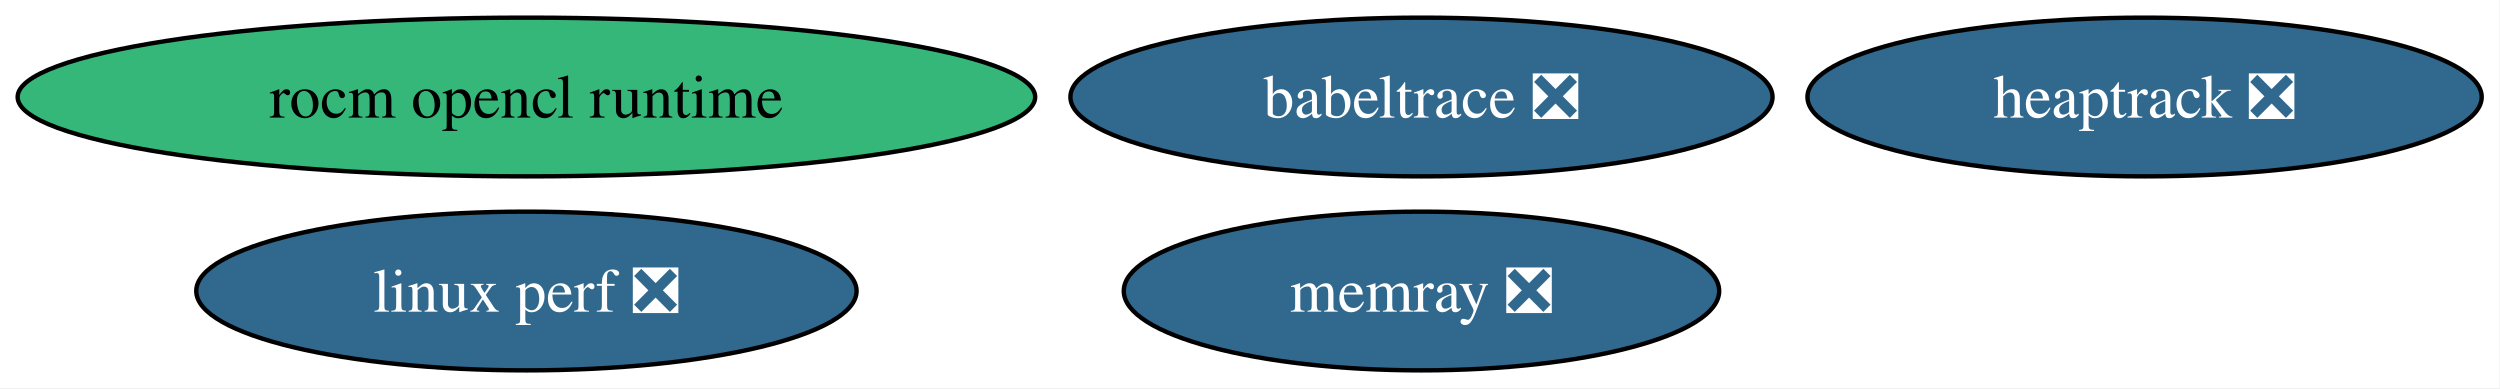
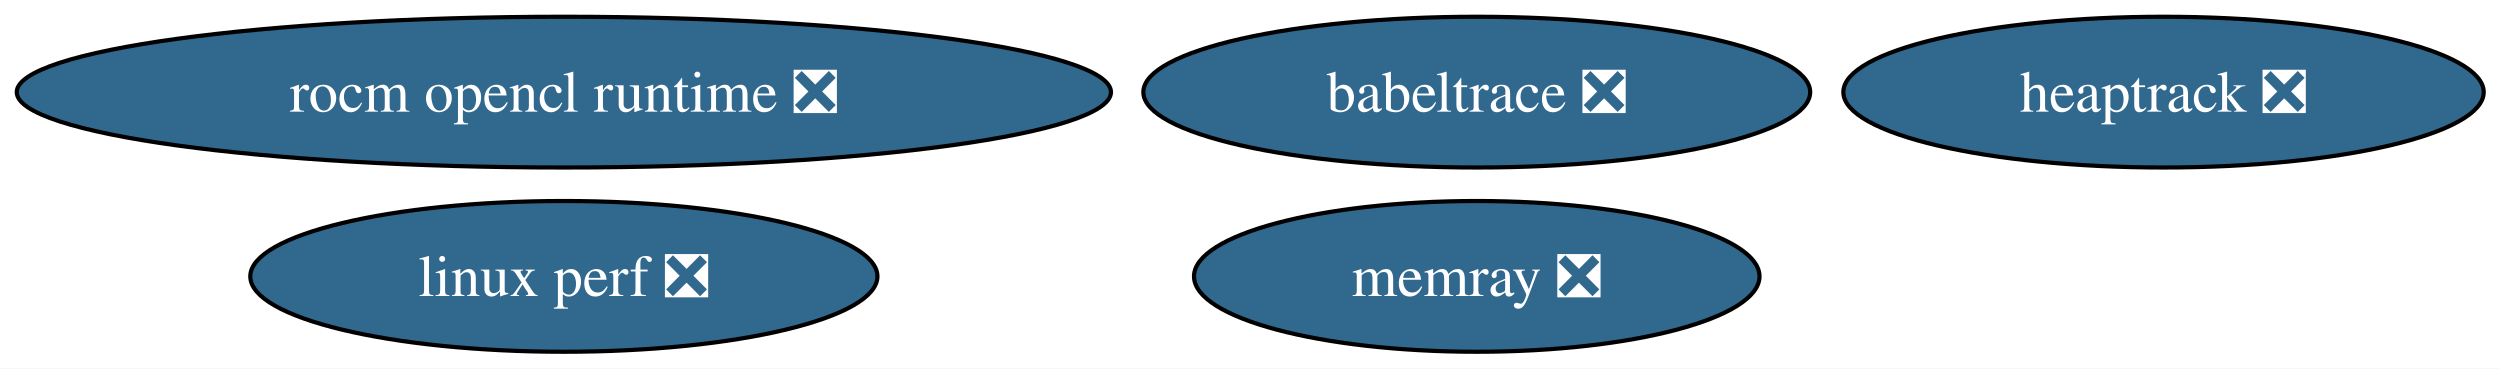
- <svg xmlns="http://www.w3.org/2000/svg" xmlns:xlink="http://www.w3.org/1999/xlink" width="567pt" height="88pt" viewBox="0.00 0.00 567.00 88.00">
+ <svg xmlns="http://www.w3.org/2000/svg" xmlns:xlink="http://www.w3.org/1999/xlink" width="597pt" height="88pt" viewBox="0.00 0.00 597.00 88.00">
  <g id="graph0" class="graph" transform="scale(1 1) rotate(0) translate(4 84)">
-     <polygon fill="white" stroke="none" points="-4,4 -4,-84 562.85,-84 562.85,4 -4,4" />
+     <polygon fill="white" stroke="none" points="-4,4 -4,-84 593.11,-84 593.11,4 -4,4" />
    <g id="node1" class="node">
      <g id="a_node1">
-         <a xlink:href="https://github.com/conda-forge/rocm-opencl-runtime-feedstock" xlink:title="rocm opencl runtime">
-           <ellipse fill="#35b779" stroke="black" cx="115.39" cy="-62" rx="115.39" ry="18" />
-           <text xml:space="preserve" text-anchor="middle" x="115.39" y="-57.33" font-family="Times,serif" font-size="14.00">rocm opencl runtime</text>
+         <a xlink:href="https://github.com/conda-forge/rocm-opencl-runtime-feedstock/pull/8" xlink:title="rocm opencl runtime ❎">
+           <ellipse fill="#31688e" stroke="black" cx="130.65" cy="-62" rx="130.65" ry="18" />
+           <text xml:space="preserve" text-anchor="middle" x="130.65" y="-57.33" font-family="Times,serif" font-size="14.00" fill="white">rocm opencl runtime ❎</text>
        </a>
      </g>
    </g>
    <g id="node2" class="node">
      <g id="a_node2">
        <a xlink:href="https://github.com/conda-forge/heaptrack-feedstock/pull/19" xlink:title="heaptrack ❎">
-           <ellipse fill="#31688e" stroke="black" cx="482.39" cy="-62" rx="76.46" ry="18" />
-           <text xml:space="preserve" text-anchor="middle" x="482.39" y="-57.33" font-family="Times,serif" font-size="14.00" fill="white">heaptrack ❎</text>
+           <ellipse fill="#31688e" stroke="black" cx="512.65" cy="-62" rx="76.46" ry="18" />
+           <text xml:space="preserve" text-anchor="middle" x="512.65" y="-57.33" font-family="Times,serif" font-size="14.00" fill="white">heaptrack ❎</text>
        </a>
      </g>
    </g>
    <g id="node3" class="node">
      <g id="a_node3">
        <a xlink:href="https://github.com/conda-forge/memray-feedstock/pull/53" xlink:title="memray ❎">
-           <ellipse fill="#31688e" stroke="black" cx="318.39" cy="-18" rx="67.52" ry="18" />
-           <text xml:space="preserve" text-anchor="middle" x="318.39" y="-13.32" font-family="Times,serif" font-size="14.00" fill="white">memray ❎</text>
+           <ellipse fill="#31688e" stroke="black" cx="348.65" cy="-18" rx="67.52" ry="18" />
+           <text xml:space="preserve" text-anchor="middle" x="348.65" y="-13.32" font-family="Times,serif" font-size="14.00" fill="white">memray ❎</text>
        </a>
      </g>
    </g>
    <g id="node4" class="node">
      <g id="a_node4">
        <a xlink:href="https://github.com/conda-forge/babeltrace-feedstock/pull/12" xlink:title="babeltrace ❎">
-           <ellipse fill="#31688e" stroke="black" cx="318.39" cy="-62" rx="79.62" ry="18" />
-           <text xml:space="preserve" text-anchor="middle" x="318.39" y="-57.33" font-family="Times,serif" font-size="14.00" fill="white">babeltrace ❎</text>
+           <ellipse fill="#31688e" stroke="black" cx="348.65" cy="-62" rx="79.62" ry="18" />
+           <text xml:space="preserve" text-anchor="middle" x="348.65" y="-57.33" font-family="Times,serif" font-size="14.00" fill="white">babeltrace ❎</text>
        </a>
      </g>
    </g>
    <g id="node5" class="node">
      <g id="a_node5">
        <a xlink:href="https://github.com/conda-forge/linux-perf-feedstock/pull/68" xlink:title="linux perf ❎">
-           <ellipse fill="#31688e" stroke="black" cx="115.39" cy="-18" rx="74.88" ry="18" />
-           <text xml:space="preserve" text-anchor="middle" x="115.39" y="-13.32" font-family="Times,serif" font-size="14.00" fill="white">linux perf ❎</text>
+           <ellipse fill="#31688e" stroke="black" cx="130.65" cy="-18" rx="74.88" ry="18" />
+           <text xml:space="preserve" text-anchor="middle" x="130.65" y="-13.32" font-family="Times,serif" font-size="14.00" fill="white">linux perf ❎</text>
        </a>
      </g>
    </g>
  </g>
</svg>
